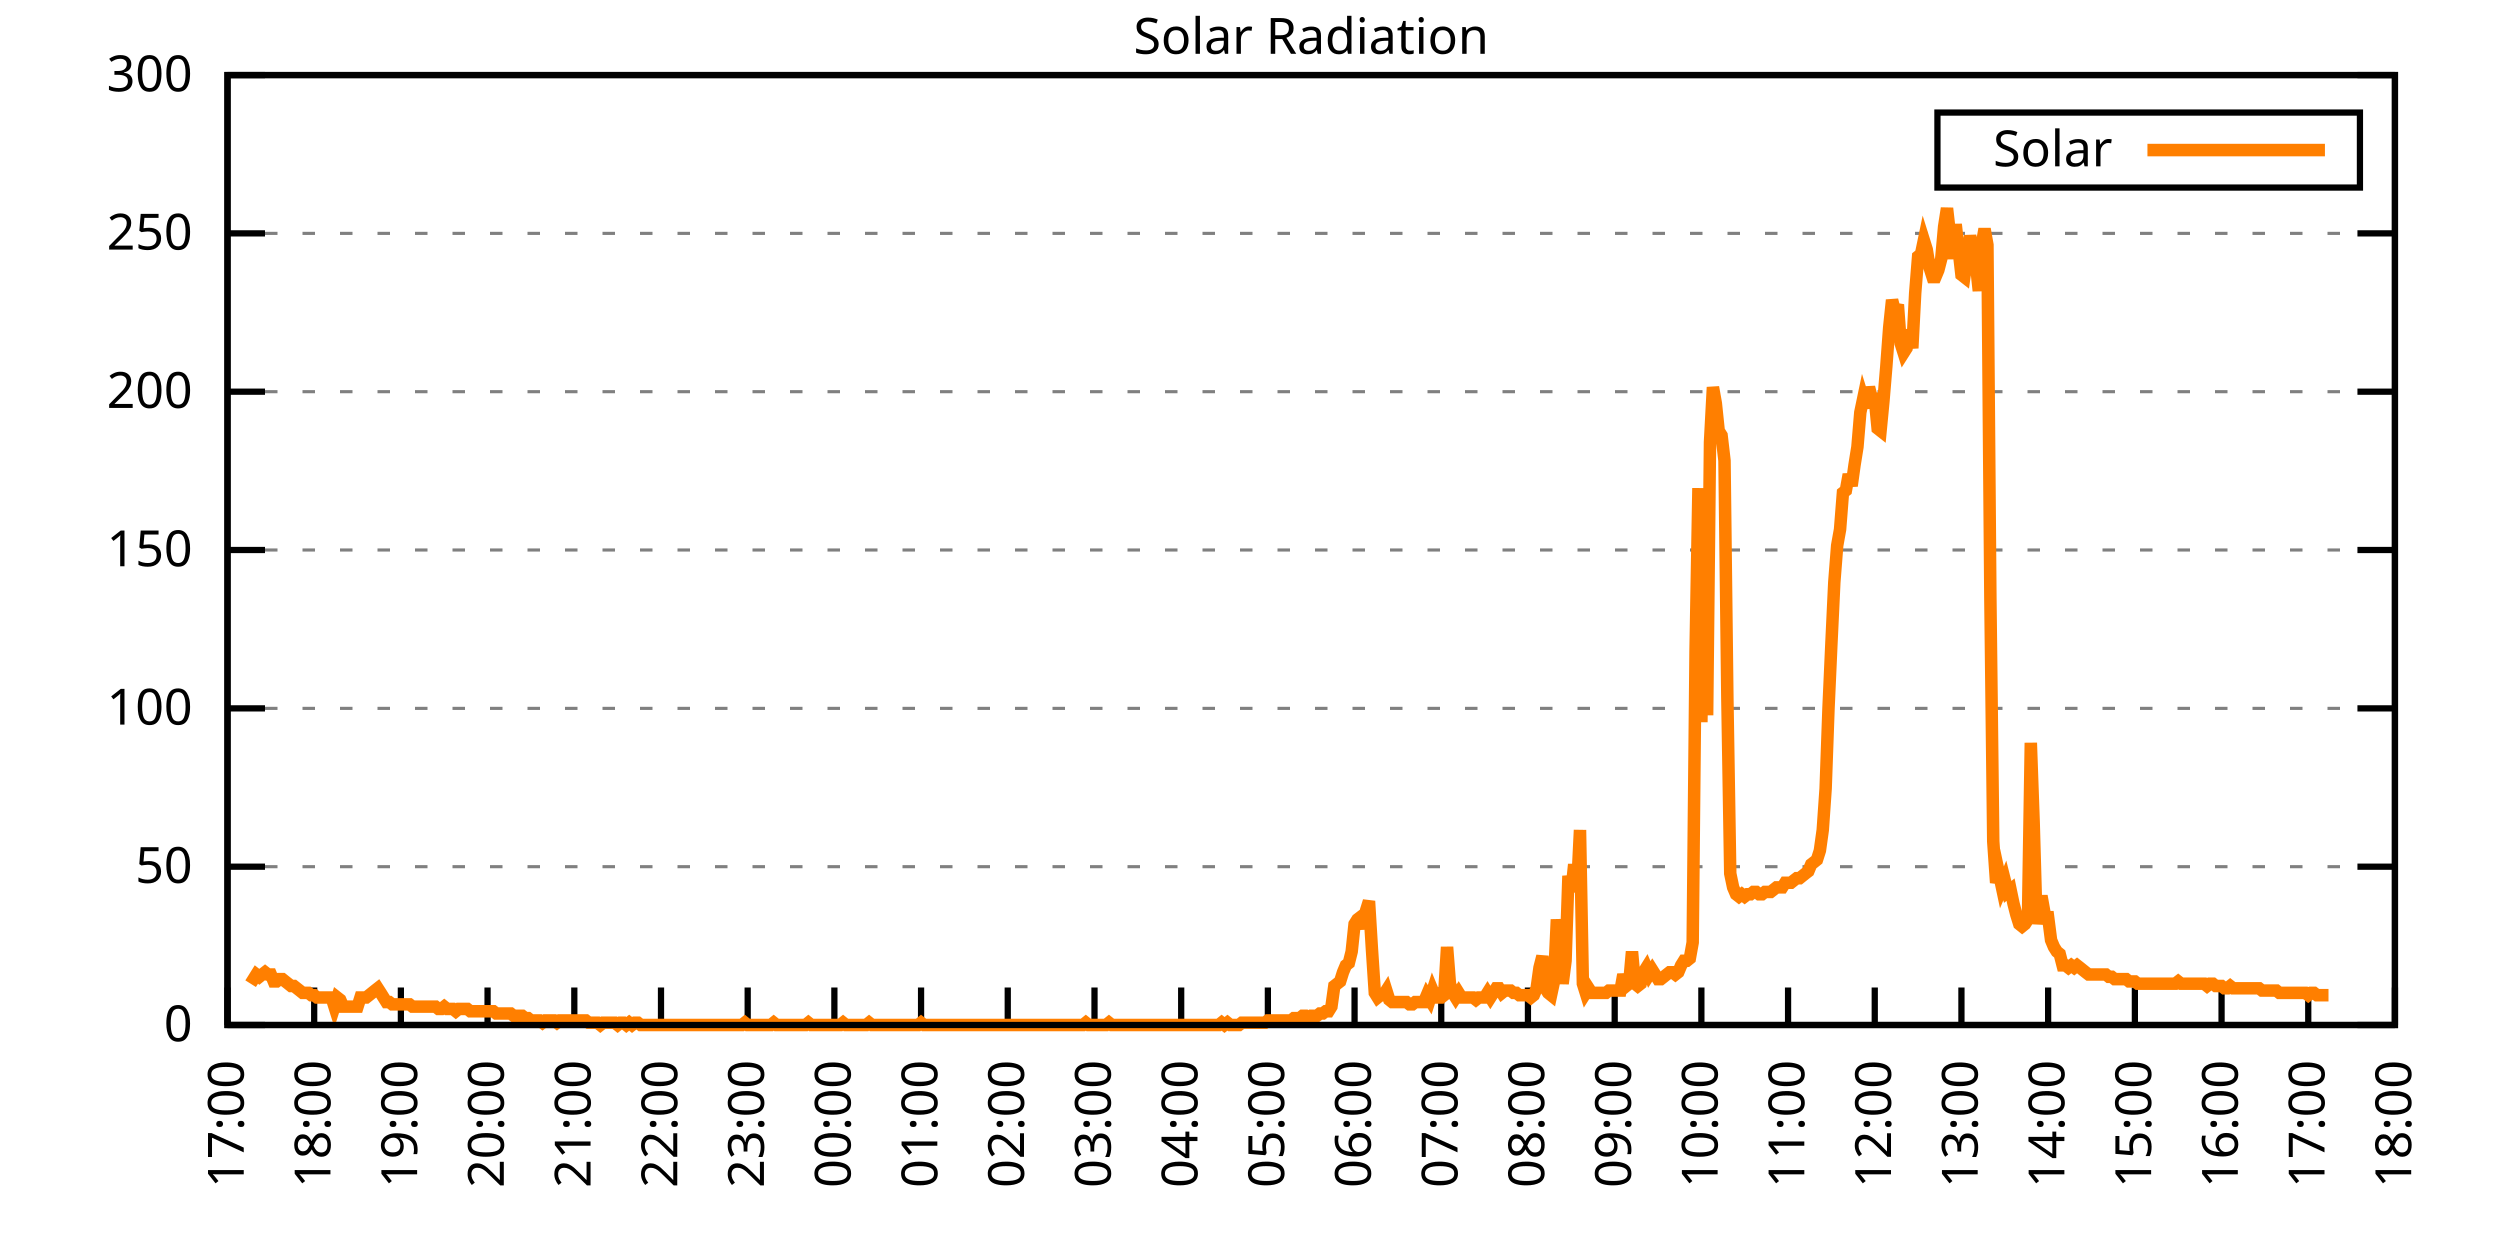
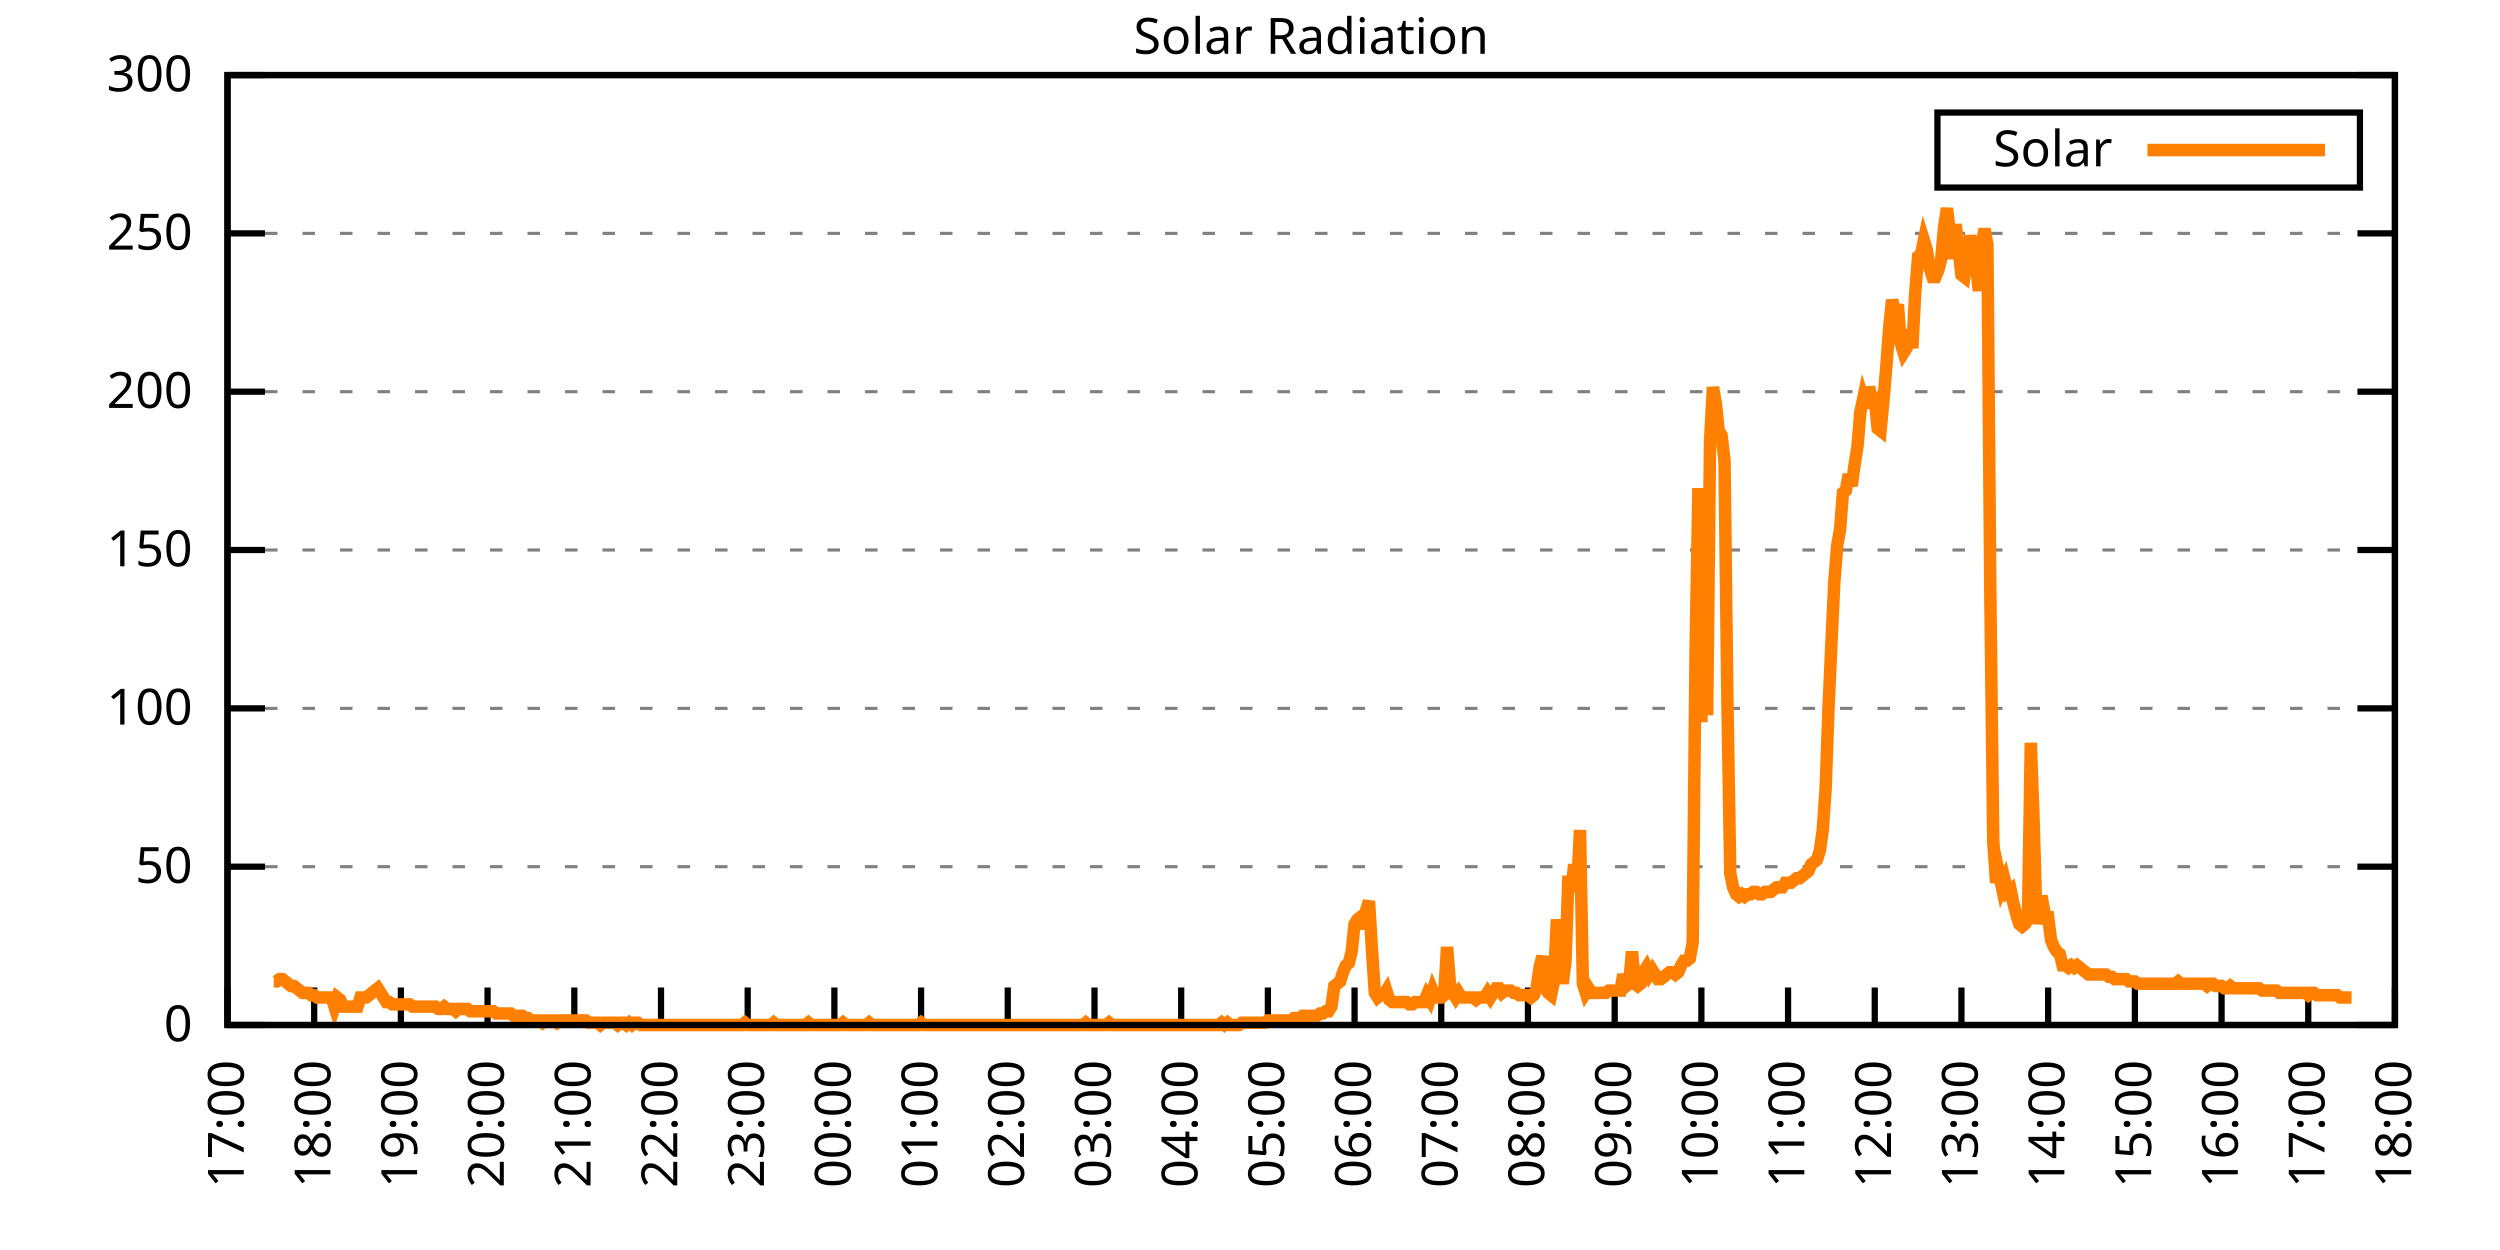
<svg xmlns="http://www.w3.org/2000/svg" xmlns:xlink="http://www.w3.org/1999/xlink" width="400" height="200" viewBox="0 0 400 200">
  <g id="gnuplot_canvas">
    <rect x="0" y="0" width="400" height="200" fill="none" />
    <defs>
      <circle id="gpDot" r="0.5" stroke-width="0.5" stroke="currentColor" />
      <path id="gpPt0" stroke-width="0.333" stroke="currentColor" d="M-1,0 h2 M0,-1 v2" />
      <path id="gpPt1" stroke-width="0.333" stroke="currentColor" d="M-1,-1 L1,1 M1,-1 L-1,1" />
      <path id="gpPt2" stroke-width="0.333" stroke="currentColor" d="M-1,0 L1,0 M0,-1 L0,1 M-1,-1 L1,1 M-1,1 L1,-1" />
      <rect id="gpPt3" stroke-width="0.333" stroke="currentColor" x="-1" y="-1" width="2" height="2" />
      <rect id="gpPt4" stroke-width="0.333" stroke="currentColor" fill="currentColor" x="-1" y="-1" width="2" height="2" />
      <circle id="gpPt5" stroke-width="0.333" stroke="currentColor" cx="0" cy="0" r="1" />
      <use xlink:href="#gpPt5" id="gpPt6" fill="currentColor" stroke="none" />
      <path id="gpPt7" stroke-width="0.333" stroke="currentColor" d="M0,-1.33 L-1.33,0.67 L1.33,0.67 z" />
      <use xlink:href="#gpPt7" id="gpPt8" fill="currentColor" stroke="none" />
      <use xlink:href="#gpPt7" id="gpPt9" stroke="currentColor" transform="rotate(180)" />
      <use xlink:href="#gpPt9" id="gpPt10" fill="currentColor" stroke="none" />
      <use xlink:href="#gpPt3" id="gpPt11" stroke="currentColor" transform="rotate(45)" />
      <use xlink:href="#gpPt11" id="gpPt12" fill="currentColor" stroke="none" />
      <path id="gpPt13" stroke-width="0.333" stroke="currentColor" d="M0,1.330 L1.265,0.411 L0.782,-1.067 L-0.782,-1.076 L-1.265,0.411 z" />
      <use xlink:href="#gpPt13" id="gpPt14" fill="currentColor" stroke="none" />
      <filter id="textbox" filterUnits="objectBoundingBox" x="0" y="0" height="1" width="1">
        <feFlood flood-color="white" flood-opacity="1" result="bgnd" />
        <feComposite in="SourceGraphic" in2="bgnd" operator="atop" />
      </filter>
      <filter id="greybox" filterUnits="objectBoundingBox" x="0" y="0" height="1" width="1">
        <feFlood flood-color="lightgrey" flood-opacity="1" result="grey" />
        <feComposite in="SourceGraphic" in2="grey" operator="atop" />
      </filter>
    </defs>
    <g fill="none" color="white" stroke="currentColor" stroke-width="1.00" stroke-linecap="butt" stroke-linejoin="miter">
</g>
    <g fill="none" color="black" stroke="currentColor" stroke-width="1.00" stroke-linecap="butt" stroke-linejoin="miter">
      <g stroke="none" shape-rendering="crispEdges">
        <polygon fill="rgb(255, 255, 255)" points="36.40,164.00 383.18,164.00 383.18,12.02 36.40,12.02 " />
      </g>
    </g>
    <g fill="none" color="black" stroke="currentColor" stroke-width="1.00" stroke-linecap="butt" stroke-linejoin="miter">
</g>
    <g fill="none" color="black" stroke="black" stroke-width="0.50" stroke-linecap="butt" stroke-linejoin="miter">
</g>
    <g fill="none" color="gray" stroke="currentColor" stroke-width="0.50" stroke-linecap="butt" stroke-linejoin="miter">
      <path stroke="gray" stroke-dasharray="2,4" class="gridline" d="M36.40,164.00 L383.19,164.00  " />
    </g>
    <g fill="none" color="gray" stroke="gray" stroke-width="1.00" stroke-linecap="butt" stroke-linejoin="miter">
</g>
    <g fill="none" color="black" stroke="currentColor" stroke-width="1.00" stroke-linecap="butt" stroke-linejoin="miter">
      <path stroke="black" d="M36.40,164.00 L42.40,164.00 M383.19,164.00 L377.19,164.00  " />
      <g transform="translate(30.80,166.60)" stroke="none" fill="black" font-family="Sans" font-size="8.00" text-anchor="end">
        <text>
          <tspan font-family="Sans"> 0</tspan>
        </text>
      </g>
    </g>
    <g fill="none" color="black" stroke="currentColor" stroke-width="1.00" stroke-linecap="butt" stroke-linejoin="miter">
</g>
    <g fill="none" color="black" stroke="black" stroke-width="0.50" stroke-linecap="butt" stroke-linejoin="miter">
</g>
    <g fill="none" color="gray" stroke="currentColor" stroke-width="0.50" stroke-linecap="butt" stroke-linejoin="miter">
      <path stroke="gray" stroke-dasharray="2,4" class="gridline" d="M36.40,138.67 L383.19,138.67  " />
    </g>
    <g fill="none" color="gray" stroke="gray" stroke-width="1.00" stroke-linecap="butt" stroke-linejoin="miter">
</g>
    <g fill="none" color="black" stroke="currentColor" stroke-width="1.00" stroke-linecap="butt" stroke-linejoin="miter">
      <path stroke="black" d="M36.40,138.67 L42.40,138.67 M383.19,138.67 L377.19,138.67  " />
      <g transform="translate(30.80,141.27)" stroke="none" fill="black" font-family="Sans" font-size="8.00" text-anchor="end">
        <text>
          <tspan font-family="Sans"> 50</tspan>
        </text>
      </g>
    </g>
    <g fill="none" color="black" stroke="currentColor" stroke-width="1.00" stroke-linecap="butt" stroke-linejoin="miter">
</g>
    <g fill="none" color="black" stroke="black" stroke-width="0.50" stroke-linecap="butt" stroke-linejoin="miter">
</g>
    <g fill="none" color="gray" stroke="currentColor" stroke-width="0.50" stroke-linecap="butt" stroke-linejoin="miter">
      <path stroke="gray" stroke-dasharray="2,4" class="gridline" d="M36.40,113.34 L383.19,113.34  " />
    </g>
    <g fill="none" color="gray" stroke="gray" stroke-width="1.00" stroke-linecap="butt" stroke-linejoin="miter">
</g>
    <g fill="none" color="black" stroke="currentColor" stroke-width="1.00" stroke-linecap="butt" stroke-linejoin="miter">
      <path stroke="black" d="M36.40,113.34 L42.40,113.34 M383.19,113.34 L377.19,113.34  " />
      <g transform="translate(30.80,115.94)" stroke="none" fill="black" font-family="Sans" font-size="8.00" text-anchor="end">
        <text>
          <tspan font-family="Sans"> 100</tspan>
        </text>
      </g>
    </g>
    <g fill="none" color="black" stroke="currentColor" stroke-width="1.00" stroke-linecap="butt" stroke-linejoin="miter">
</g>
    <g fill="none" color="black" stroke="black" stroke-width="0.50" stroke-linecap="butt" stroke-linejoin="miter">
</g>
    <g fill="none" color="gray" stroke="currentColor" stroke-width="0.50" stroke-linecap="butt" stroke-linejoin="miter">
      <path stroke="gray" stroke-dasharray="2,4" class="gridline" d="M36.40,88.00 L383.19,88.00  " />
    </g>
    <g fill="none" color="gray" stroke="gray" stroke-width="1.00" stroke-linecap="butt" stroke-linejoin="miter">
</g>
    <g fill="none" color="black" stroke="currentColor" stroke-width="1.00" stroke-linecap="butt" stroke-linejoin="miter">
      <path stroke="black" d="M36.40,88.00 L42.40,88.00 M383.19,88.00 L377.19,88.00  " />
      <g transform="translate(30.80,90.60)" stroke="none" fill="black" font-family="Sans" font-size="8.00" text-anchor="end">
        <text>
          <tspan font-family="Sans"> 150</tspan>
        </text>
      </g>
    </g>
    <g fill="none" color="black" stroke="currentColor" stroke-width="1.00" stroke-linecap="butt" stroke-linejoin="miter">
</g>
    <g fill="none" color="black" stroke="black" stroke-width="0.50" stroke-linecap="butt" stroke-linejoin="miter">
</g>
    <g fill="none" color="gray" stroke="currentColor" stroke-width="0.50" stroke-linecap="butt" stroke-linejoin="miter">
      <path stroke="gray" stroke-dasharray="2,4" class="gridline" d="M36.40,62.67 L383.19,62.67  " />
    </g>
    <g fill="none" color="gray" stroke="gray" stroke-width="1.00" stroke-linecap="butt" stroke-linejoin="miter">
</g>
    <g fill="none" color="black" stroke="currentColor" stroke-width="1.00" stroke-linecap="butt" stroke-linejoin="miter">
      <path stroke="black" d="M36.40,62.67 L42.40,62.67 M383.19,62.67 L377.19,62.67  " />
      <g transform="translate(30.80,65.27)" stroke="none" fill="black" font-family="Sans" font-size="8.00" text-anchor="end">
        <text>
          <tspan font-family="Sans"> 200</tspan>
        </text>
      </g>
    </g>
    <g fill="none" color="black" stroke="currentColor" stroke-width="1.00" stroke-linecap="butt" stroke-linejoin="miter">
</g>
    <g fill="none" color="black" stroke="black" stroke-width="0.50" stroke-linecap="butt" stroke-linejoin="miter">
</g>
    <g fill="none" color="gray" stroke="currentColor" stroke-width="0.50" stroke-linecap="butt" stroke-linejoin="miter">
      <path stroke="gray" stroke-dasharray="2,4" class="gridline" d="M36.40,37.34 L383.19,37.34  " />
    </g>
    <g fill="none" color="gray" stroke="gray" stroke-width="1.00" stroke-linecap="butt" stroke-linejoin="miter">
</g>
    <g fill="none" color="black" stroke="currentColor" stroke-width="1.00" stroke-linecap="butt" stroke-linejoin="miter">
      <path stroke="black" d="M36.40,37.34 L42.40,37.34 M383.19,37.34 L377.19,37.34  " />
      <g transform="translate(30.80,39.94)" stroke="none" fill="black" font-family="Sans" font-size="8.00" text-anchor="end">
        <text>
          <tspan font-family="Sans"> 250</tspan>
        </text>
      </g>
    </g>
    <g fill="none" color="black" stroke="currentColor" stroke-width="1.00" stroke-linecap="butt" stroke-linejoin="miter">
</g>
    <g fill="none" color="black" stroke="black" stroke-width="0.50" stroke-linecap="butt" stroke-linejoin="miter">
</g>
    <g fill="none" color="gray" stroke="currentColor" stroke-width="0.50" stroke-linecap="butt" stroke-linejoin="miter">
      <path stroke="gray" stroke-dasharray="2,4" class="gridline" d="M36.40,12.01 L383.19,12.01  " />
    </g>
    <g fill="none" color="gray" stroke="gray" stroke-width="1.00" stroke-linecap="butt" stroke-linejoin="miter">
</g>
    <g fill="none" color="black" stroke="currentColor" stroke-width="1.00" stroke-linecap="butt" stroke-linejoin="miter">
      <path stroke="black" d="M36.40,12.01 L42.40,12.01 M383.19,12.01 L377.19,12.01  " />
      <g transform="translate(30.80,14.61)" stroke="none" fill="black" font-family="Sans" font-size="8.00" text-anchor="end">
        <text>
          <tspan font-family="Sans"> 300</tspan>
        </text>
      </g>
    </g>
    <g fill="none" color="black" stroke="currentColor" stroke-width="1.00" stroke-linecap="butt" stroke-linejoin="miter">
      <path stroke="black" d="M36.40,164.00 L36.40,158.00  " />
      <g transform="translate(39.00,169.60) rotate(270.00)" stroke="none" fill="black" font-family="Sans" font-size="8.00" text-anchor="end">
        <text>
          <tspan font-family="Sans">17:00</tspan>
        </text>
      </g>
    </g>
    <g fill="none" color="black" stroke="currentColor" stroke-width="1.00" stroke-linecap="butt" stroke-linejoin="miter">
      <path stroke="black" d="M50.27,164.00 L50.27,158.00  " />
      <g transform="translate(52.87,169.60) rotate(270.00)" stroke="none" fill="black" font-family="Sans" font-size="8.00" text-anchor="end">
        <text>
          <tspan font-family="Sans">18:00</tspan>
        </text>
      </g>
    </g>
    <g fill="none" color="black" stroke="currentColor" stroke-width="1.00" stroke-linecap="butt" stroke-linejoin="miter">
      <path stroke="black" d="M64.14,164.00 L64.14,158.00  " />
      <g transform="translate(66.74,169.60) rotate(270.00)" stroke="none" fill="black" font-family="Sans" font-size="8.00" text-anchor="end">
        <text>
          <tspan font-family="Sans">19:00</tspan>
        </text>
      </g>
    </g>
    <g fill="none" color="black" stroke="currentColor" stroke-width="1.00" stroke-linecap="butt" stroke-linejoin="miter">
      <path stroke="black" d="M78.01,164.00 L78.01,158.00  " />
      <g transform="translate(80.61,169.60) rotate(270.00)" stroke="none" fill="black" font-family="Sans" font-size="8.00" text-anchor="end">
        <text>
          <tspan font-family="Sans">20:00</tspan>
        </text>
      </g>
    </g>
    <g fill="none" color="black" stroke="currentColor" stroke-width="1.00" stroke-linecap="butt" stroke-linejoin="miter">
      <path stroke="black" d="M91.89,164.00 L91.89,158.00  " />
      <g transform="translate(94.49,169.60) rotate(270.00)" stroke="none" fill="black" font-family="Sans" font-size="8.00" text-anchor="end">
        <text>
          <tspan font-family="Sans">21:00</tspan>
        </text>
      </g>
    </g>
    <g fill="none" color="black" stroke="currentColor" stroke-width="1.00" stroke-linecap="butt" stroke-linejoin="miter">
      <path stroke="black" d="M105.76,164.00 L105.76,158.00  " />
      <g transform="translate(108.36,169.60) rotate(270.00)" stroke="none" fill="black" font-family="Sans" font-size="8.00" text-anchor="end">
        <text>
          <tspan font-family="Sans">22:00</tspan>
        </text>
      </g>
    </g>
    <g fill="none" color="black" stroke="currentColor" stroke-width="1.00" stroke-linecap="butt" stroke-linejoin="miter">
      <path stroke="black" d="M119.63,164.00 L119.63,158.00  " />
      <g transform="translate(122.23,169.60) rotate(270.00)" stroke="none" fill="black" font-family="Sans" font-size="8.00" text-anchor="end">
        <text>
          <tspan font-family="Sans">23:00</tspan>
        </text>
      </g>
    </g>
    <g fill="none" color="black" stroke="currentColor" stroke-width="1.00" stroke-linecap="butt" stroke-linejoin="miter">
      <path stroke="black" d="M133.50,164.00 L133.50,158.00  " />
      <g transform="translate(136.10,169.60) rotate(270.00)" stroke="none" fill="black" font-family="Sans" font-size="8.00" text-anchor="end">
        <text>
          <tspan font-family="Sans">00:00</tspan>
        </text>
      </g>
    </g>
    <g fill="none" color="black" stroke="currentColor" stroke-width="1.00" stroke-linecap="butt" stroke-linejoin="miter">
      <path stroke="black" d="M147.37,164.00 L147.37,158.00  " />
      <g transform="translate(149.97,169.60) rotate(270.00)" stroke="none" fill="black" font-family="Sans" font-size="8.00" text-anchor="end">
        <text>
          <tspan font-family="Sans">01:00</tspan>
        </text>
      </g>
    </g>
    <g fill="none" color="black" stroke="currentColor" stroke-width="1.00" stroke-linecap="butt" stroke-linejoin="miter">
      <path stroke="black" d="M161.24,164.00 L161.24,158.00  " />
      <g transform="translate(163.84,169.60) rotate(270.00)" stroke="none" fill="black" font-family="Sans" font-size="8.00" text-anchor="end">
        <text>
          <tspan font-family="Sans">02:00</tspan>
        </text>
      </g>
    </g>
    <g fill="none" color="black" stroke="currentColor" stroke-width="1.00" stroke-linecap="butt" stroke-linejoin="miter">
      <path stroke="black" d="M175.12,164.00 L175.12,158.00  " />
      <g transform="translate(177.72,169.60) rotate(270.00)" stroke="none" fill="black" font-family="Sans" font-size="8.00" text-anchor="end">
        <text>
          <tspan font-family="Sans">03:00</tspan>
        </text>
      </g>
    </g>
    <g fill="none" color="black" stroke="currentColor" stroke-width="1.00" stroke-linecap="butt" stroke-linejoin="miter">
      <path stroke="black" d="M188.99,164.00 L188.99,158.00  " />
      <g transform="translate(191.59,169.60) rotate(270.00)" stroke="none" fill="black" font-family="Sans" font-size="8.00" text-anchor="end">
        <text>
          <tspan font-family="Sans">04:00</tspan>
        </text>
      </g>
    </g>
    <g fill="none" color="black" stroke="currentColor" stroke-width="1.00" stroke-linecap="butt" stroke-linejoin="miter">
      <path stroke="black" d="M202.86,164.00 L202.86,158.00  " />
      <g transform="translate(205.46,169.60) rotate(270.00)" stroke="none" fill="black" font-family="Sans" font-size="8.00" text-anchor="end">
        <text>
          <tspan font-family="Sans">05:00</tspan>
        </text>
      </g>
    </g>
    <g fill="none" color="black" stroke="currentColor" stroke-width="1.00" stroke-linecap="butt" stroke-linejoin="miter">
      <path stroke="black" d="M216.73,164.00 L216.73,158.00  " />
      <g transform="translate(219.33,169.60) rotate(270.00)" stroke="none" fill="black" font-family="Sans" font-size="8.00" text-anchor="end">
        <text>
          <tspan font-family="Sans">06:00</tspan>
        </text>
      </g>
    </g>
    <g fill="none" color="black" stroke="currentColor" stroke-width="1.00" stroke-linecap="butt" stroke-linejoin="miter">
      <path stroke="black" d="M230.60,164.00 L230.60,158.00  " />
      <g transform="translate(233.20,169.60) rotate(270.00)" stroke="none" fill="black" font-family="Sans" font-size="8.00" text-anchor="end">
        <text>
          <tspan font-family="Sans">07:00</tspan>
        </text>
      </g>
    </g>
    <g fill="none" color="black" stroke="currentColor" stroke-width="1.00" stroke-linecap="butt" stroke-linejoin="miter">
      <path stroke="black" d="M244.47,164.00 L244.47,158.00  " />
      <g transform="translate(247.07,169.60) rotate(270.00)" stroke="none" fill="black" font-family="Sans" font-size="8.00" text-anchor="end">
        <text>
          <tspan font-family="Sans">08:00</tspan>
        </text>
      </g>
    </g>
    <g fill="none" color="black" stroke="currentColor" stroke-width="1.00" stroke-linecap="butt" stroke-linejoin="miter">
      <path stroke="black" d="M258.35,164.00 L258.35,158.00  " />
      <g transform="translate(260.95,169.60) rotate(270.00)" stroke="none" fill="black" font-family="Sans" font-size="8.00" text-anchor="end">
        <text>
          <tspan font-family="Sans">09:00</tspan>
        </text>
      </g>
    </g>
    <g fill="none" color="black" stroke="currentColor" stroke-width="1.00" stroke-linecap="butt" stroke-linejoin="miter">
      <path stroke="black" d="M272.22,164.00 L272.22,158.00  " />
      <g transform="translate(274.82,169.60) rotate(270.00)" stroke="none" fill="black" font-family="Sans" font-size="8.00" text-anchor="end">
        <text>
          <tspan font-family="Sans">10:00</tspan>
        </text>
      </g>
    </g>
    <g fill="none" color="black" stroke="currentColor" stroke-width="1.00" stroke-linecap="butt" stroke-linejoin="miter">
      <path stroke="black" d="M286.09,164.00 L286.09,158.00  " />
      <g transform="translate(288.69,169.60) rotate(270.00)" stroke="none" fill="black" font-family="Sans" font-size="8.00" text-anchor="end">
        <text>
          <tspan font-family="Sans">11:00</tspan>
        </text>
      </g>
    </g>
    <g fill="none" color="black" stroke="currentColor" stroke-width="1.00" stroke-linecap="butt" stroke-linejoin="miter">
      <path stroke="black" d="M299.96,164.00 L299.96,158.00  " />
      <g transform="translate(302.56,169.60) rotate(270.00)" stroke="none" fill="black" font-family="Sans" font-size="8.00" text-anchor="end">
        <text>
          <tspan font-family="Sans">12:00</tspan>
        </text>
      </g>
    </g>
    <g fill="none" color="black" stroke="currentColor" stroke-width="1.00" stroke-linecap="butt" stroke-linejoin="miter">
      <path stroke="black" d="M313.83,164.00 L313.83,158.00  " />
      <g transform="translate(316.43,169.60) rotate(270.00)" stroke="none" fill="black" font-family="Sans" font-size="8.00" text-anchor="end">
        <text>
          <tspan font-family="Sans">13:00</tspan>
        </text>
      </g>
    </g>
    <g fill="none" color="black" stroke="currentColor" stroke-width="1.00" stroke-linecap="butt" stroke-linejoin="miter">
      <path stroke="black" d="M327.70,164.00 L327.70,158.00  " />
      <g transform="translate(330.30,169.60) rotate(270.00)" stroke="none" fill="black" font-family="Sans" font-size="8.00" text-anchor="end">
        <text>
          <tspan font-family="Sans">14:00</tspan>
        </text>
      </g>
    </g>
    <g fill="none" color="black" stroke="currentColor" stroke-width="1.00" stroke-linecap="butt" stroke-linejoin="miter">
      <path stroke="black" d="M341.58,164.00 L341.58,158.00  " />
      <g transform="translate(344.18,169.60) rotate(270.00)" stroke="none" fill="black" font-family="Sans" font-size="8.00" text-anchor="end">
        <text>
          <tspan font-family="Sans">15:00</tspan>
        </text>
      </g>
    </g>
    <g fill="none" color="black" stroke="currentColor" stroke-width="1.00" stroke-linecap="butt" stroke-linejoin="miter">
      <path stroke="black" d="M355.45,164.00 L355.45,158.00  " />
      <g transform="translate(358.05,169.60) rotate(270.00)" stroke="none" fill="black" font-family="Sans" font-size="8.00" text-anchor="end">
        <text>
          <tspan font-family="Sans">16:00</tspan>
        </text>
      </g>
    </g>
    <g fill="none" color="black" stroke="currentColor" stroke-width="1.00" stroke-linecap="butt" stroke-linejoin="miter">
      <path stroke="black" d="M369.32,164.00 L369.32,158.00  " />
      <g transform="translate(371.92,169.60) rotate(270.00)" stroke="none" fill="black" font-family="Sans" font-size="8.00" text-anchor="end">
        <text>
          <tspan font-family="Sans">17:00</tspan>
        </text>
      </g>
    </g>
    <g fill="none" color="black" stroke="currentColor" stroke-width="1.00" stroke-linecap="butt" stroke-linejoin="miter">
      <path stroke="black" d="M383.19,164.00 L383.19,158.00  " />
      <g transform="translate(385.79,169.60) rotate(270.00)" stroke="none" fill="black" font-family="Sans" font-size="8.00" text-anchor="end">
        <text>
          <tspan font-family="Sans">18:00</tspan>
        </text>
      </g>
    </g>
    <g fill="none" color="black" stroke="currentColor" stroke-width="1.00" stroke-linecap="butt" stroke-linejoin="miter">
</g>
    <g fill="none" color="black" stroke="currentColor" stroke-width="1.00" stroke-linecap="butt" stroke-linejoin="miter">
      <path stroke="black" d="M36.40,12.01 L36.40,164.00 L383.19,164.00 L383.19,12.01 L36.40,12.01 Z  " />
    </g>
    <g fill="none" color="black" stroke="currentColor" stroke-width="1.00" stroke-linecap="butt" stroke-linejoin="miter">
</g>
    <g fill="none" color="black" stroke="currentColor" stroke-width="1.00" stroke-linecap="butt" stroke-linejoin="miter">
      <path stroke="black" d="M309.99,30.01 L309.99,18.01 L377.59,18.01 L377.59,30.01 L309.99,30.01 Z  " />
    </g>
    <g id="Solar_Radiation_plot_1">
      <g fill="none" color="white" stroke="black" stroke-width="2.00" stroke-linecap="butt" stroke-linejoin="miter">
</g>
      <g fill="none" color="black" stroke="currentColor" stroke-width="2.00" stroke-linecap="butt" stroke-linejoin="miter">
        <g transform="translate(337.99,26.61)" stroke="none" fill="black" font-family="Sans" font-size="8.00" text-anchor="end">
          <text>
            <tspan font-family="Sans">Solar</tspan>
          </text>
        </g>
      </g>
      <g fill="none" color="black" stroke="currentColor" stroke-width="2.00" stroke-linecap="butt" stroke-linejoin="miter">
-         <path stroke="rgb(255, 127,   0)" d="M343.59,24.01 L371.99,24.01 M40.10,157.39 L40.56,156.66 L41.02,155.92 L41.49,156.29 L41.95,155.92 L42.41,155.56   L42.87,155.92 L43.34,155.92 L43.80,157.03 L44.26,157.03 L44.72,156.66 L45.19,156.66 L45.65,157.03 L46.11,157.39   L46.57,157.76 L47.03,157.76 L47.50,158.13 L47.96,158.49 L48.42,158.86 L48.88,158.86 L49.35,158.86 L49.81,159.23   L50.27,159.23 L50.73,159.60 L51.20,159.60 L51.66,159.60 L52.12,159.60 L52.58,159.60 L53.05,159.60 L53.51,161.06   L53.97,159.60 L54.43,159.96 L54.90,161.06 L55.36,161.06 L55.82,161.06 L56.28,161.06 L56.75,161.06 L57.21,161.06   L57.67,159.60 L58.13,159.60 L58.59,159.60 L59.06,159.23 L59.52,158.86 L59.98,158.49 L60.44,158.13 L60.91,158.86   L61.37,159.60 L61.83,160.33 L62.29,160.33 L62.76,160.70 L63.22,160.70 L63.68,160.70 L64.14,160.70 L64.61,160.70   L65.07,160.70 L65.53,160.70 L65.99,161.06 L66.46,161.06 L66.92,161.06 L67.38,161.06 L67.84,161.06 L68.30,161.06   L68.77,161.06 L69.23,161.06 L69.69,161.06 L70.15,161.43 L70.62,161.43 L71.08,161.06 L71.54,161.43 L72.00,161.43   L72.47,161.43 L72.93,161.80 L73.39,161.43 L73.85,161.43 L74.32,161.43 L74.78,161.43 L75.24,161.80 L75.70,161.80   L76.17,161.80 L76.63,161.80 L77.09,161.80 L77.55,161.80 L78.01,161.80 L78.48,161.80 L78.94,161.80 L79.40,162.16   L79.86,162.16 L80.33,162.16 L80.79,162.16 L81.25,162.16 L81.71,162.16 L82.18,162.53 L82.64,162.53 L83.10,162.53   L83.56,162.53 L84.03,162.90 L84.49,162.90 L84.95,163.27 L85.41,163.27 L85.88,163.27 L86.34,163.27 L86.80,163.63   L87.26,163.27 L87.72,163.27 L88.19,163.27 L88.65,163.27 L89.11,163.63 L89.57,163.27 L90.04,163.27 L90.50,163.27   L90.96,163.27 L91.42,163.27 L91.89,163.27 L92.35,163.27 L92.81,163.27 L93.27,163.27 L93.74,163.27 L94.20,163.63   L94.66,163.63 L95.12,163.63 L95.59,163.63 L96.05,164.00 L96.51,163.63 L96.97,163.63 L97.44,163.63 L97.90,163.63   L98.36,163.63 L98.82,164.00 L99.28,163.63 L99.75,163.63 L100.21,164.00 L100.67,163.63 L101.13,164.00 L101.60,163.63   L102.06,163.63 L102.52,164.00 L102.98,164.00 L103.45,164.00 L103.91,164.00 L104.37,164.00 L104.83,164.00 L105.30,164.00   L105.76,164.00 L106.22,164.00 L106.68,164.00 L107.15,164.00 L107.61,164.00 L108.07,164.00 L108.53,164.00 L108.99,164.00   L109.46,164.00 L109.92,164.00 L110.38,164.00 L110.84,164.00 L111.31,164.00 L111.77,164.00 L112.23,164.00 L112.69,164.00   L113.16,164.00 L113.62,164.00 L114.08,164.00 L114.54,164.00 L115.01,164.00 L115.47,164.00 L115.93,164.00 L116.39,164.00   L116.86,164.00 L117.32,164.00 L117.78,164.00 L118.24,164.00 L118.70,164.00 L119.17,163.63 L119.63,164.00 L120.09,164.00   L120.55,164.00 L121.02,164.00 L121.48,164.00 L121.94,164.00 L122.40,164.00 L122.87,164.00 L123.33,164.00 L123.79,163.63   L124.25,164.00 L124.72,164.00 L125.18,164.00 L125.64,164.00 L126.10,164.00 L126.57,164.00 L127.03,164.00 L127.49,164.00   L127.95,164.00 L128.41,164.00 L128.88,164.00 L129.34,163.63 L129.80,164.00 L130.26,164.00 L130.73,164.00 L131.19,164.00   L131.65,164.00 L132.11,164.00 L132.58,164.00 L133.04,164.00 L133.50,164.00 L133.96,164.00 L134.43,164.00 L134.89,163.63   L135.35,164.00 L135.81,164.00 L136.28,164.00 L136.74,164.00 L137.20,164.00 L137.66,164.00 L138.13,164.00 L138.59,164.00   L139.05,163.63 L139.51,164.00 L139.97,164.00 L140.44,164.00 L140.90,164.00 L141.36,164.00 L141.82,164.00 L142.29,164.00   L142.75,164.00 L143.21,164.00 L143.67,164.00 L144.14,164.00 L144.60,164.00 L145.06,164.00 L145.52,164.00 L145.99,164.00   L146.45,164.00 L146.91,164.00 L147.37,163.63 L147.84,164.00 L148.30,164.00 L148.76,164.00 L149.22,164.00 L149.68,164.00   L150.15,164.00 L150.61,164.00 L151.07,164.00 L151.53,164.00 L152.00,164.00 L152.46,164.00 L152.92,164.00 L153.38,164.00   L153.85,164.00 L154.31,164.00 L154.77,164.00 L155.23,164.00 L155.70,164.00 L156.16,164.00 L156.62,164.00 L157.08,164.00   L157.55,164.00 L158.01,164.00 L158.47,164.00 L158.93,164.00 L159.39,164.00 L159.86,164.00 L160.32,164.00 L160.78,164.00   L161.24,164.00 L161.71,164.00 L162.17,164.00 L162.63,164.00 L163.09,164.00 L163.56,164.00 L164.02,164.00 L164.48,164.00   L164.94,164.00 L165.41,164.00 L165.87,164.00 L166.33,164.00 L166.79,164.00 L167.26,164.00 L167.72,164.00 L168.18,164.00   L168.64,164.00 L169.10,164.00 L169.57,164.00 L170.03,164.00 L170.49,164.00 L170.95,164.00 L171.42,164.00 L171.88,164.00   L172.34,164.00 L172.80,164.00 L173.27,164.00 L173.73,163.63 L174.19,164.00 L174.65,164.00 L175.12,164.00 L175.58,164.00   L176.04,164.00 L176.50,164.00 L176.97,164.00 L177.43,163.63 L177.89,164.00 L178.35,164.00 L178.82,164.00 L179.28,164.00   L179.74,164.00 L180.20,164.00 L180.66,164.00 L181.13,164.00 L181.59,164.00 L182.05,164.00 L182.51,164.00 L182.98,164.00   L183.44,164.00 L183.90,164.00 L184.36,164.00 L184.83,164.00 L185.29,164.00 L185.75,164.00 L186.21,164.00 L186.68,164.00   L187.14,164.00 L187.60,164.00 L188.06,164.00 L188.53,164.00 L188.99,164.00 L189.45,164.00 L189.91,164.00 L190.37,164.00   L190.84,164.00 L191.30,164.00 L191.76,164.00 L192.22,164.00 L192.69,164.00 L193.15,164.00 L193.61,164.00 L194.07,164.00   L194.54,164.00 L195.00,164.00 L195.46,163.63 L195.92,164.00 L196.39,163.63 L196.85,164.00 L197.31,164.00 L197.77,164.00   L198.24,164.00 L198.70,163.63 L199.16,163.63 L199.62,163.63 L200.08,163.63 L200.55,163.63 L201.01,163.63 L201.47,163.63   L201.93,163.63 L202.40,163.63 L202.86,163.27 L203.32,163.27 L203.78,163.27 L204.25,163.27 L204.71,163.27 L205.17,163.27   L205.63,163.27 L206.10,163.27 L206.56,163.27 L207.02,162.90 L207.48,162.90 L207.95,162.90 L208.41,162.53 L208.87,162.53   L209.33,162.90 L209.80,162.53 L210.26,162.53 L210.72,162.53 L211.18,162.16 L211.64,162.16 L212.11,161.80 L212.57,161.80   L213.03,161.06 L213.49,157.76 L213.96,157.39 L214.42,157.03 L214.88,155.56 L215.34,154.46 L215.81,154.09 L216.27,152.25   L216.73,147.85 L217.19,147.11 L217.66,146.75 L218.12,148.58 L218.58,145.65 L219.04,144.18 L219.51,151.89 L219.97,158.86   L220.43,159.60 L220.89,159.23 L221.35,159.23 L221.82,158.49 L222.28,159.96 L222.74,160.33 L223.20,160.33 L223.67,160.33   L224.13,160.33 L224.59,160.33 L225.05,160.33 L225.52,160.70 L225.98,160.70 L226.44,160.33 L226.90,160.33 L227.37,160.33   L227.83,160.33 L228.29,159.23 L228.75,159.96 L229.22,158.49 L229.68,159.60 L230.14,159.60 L230.60,159.60 L231.06,159.23   L231.53,151.52 L231.99,157.39 L232.45,158.86 L232.91,159.60 L233.38,158.86 L233.84,159.60 L234.30,159.60 L234.76,159.60   L235.23,159.60 L235.69,159.60 L236.15,159.96 L236.61,159.60 L237.08,159.60 L237.54,159.60 L238.00,158.86 L238.46,159.60   L238.93,158.86 L239.39,158.13 L239.85,158.13 L240.31,158.86 L240.77,158.49 L241.24,158.49 L241.70,158.49 L242.16,158.86   L242.62,158.86 L243.09,159.23 L243.55,159.23 L244.01,159.23 L244.47,159.23 L244.94,159.60 L245.40,159.23 L245.86,158.13   L246.32,154.82 L246.79,152.99 L247.25,158.13 L247.71,158.86 L248.17,159.23 L248.64,157.03 L249.10,147.11 L249.56,152.25   L250.02,157.39 L250.49,153.72 L250.95,140.14 L251.41,142.71 L251.87,138.30 L252.33,142.34 L252.80,132.80 L253.26,157.39   L253.72,158.86 L254.18,158.13 L254.65,158.86 L255.11,158.86 L255.57,158.86 L256.03,158.86 L256.50,158.86 L256.96,158.86   L257.42,158.49 L257.88,158.49 L258.35,158.49 L258.81,158.49 L259.27,158.49 L259.73,155.92 L260.20,157.76 L260.66,157.39   L261.12,152.25 L261.58,157.39 L262.04,157.76 L262.51,157.39 L262.97,155.56 L263.43,154.82 L263.89,155.92 L264.36,155.19   L264.82,155.92 L265.28,156.66 L265.74,156.66 L266.21,156.29 L266.67,155.92 L267.13,155.56 L267.59,155.56 L268.06,155.92   L268.52,155.56 L268.98,154.46 L269.44,153.72 L269.91,153.72 L270.37,153.35 L270.83,150.79 L271.29,104.17 L271.75,78.10   L272.22,115.55 L272.68,82.51 L273.14,114.44 L273.60,70.76 L274.07,61.95 L274.53,64.52 L274.99,68.93 L275.45,69.66   L275.92,73.70 L276.38,111.88 L276.84,139.77 L277.30,141.98 L277.77,143.08 L278.23,143.44 L278.69,143.08 L279.15,143.44   L279.62,143.08 L280.08,143.08 L280.54,142.71 L281.00,142.71 L281.46,143.08 L281.93,143.08 L282.39,142.71 L282.85,142.71   L283.31,142.71 L283.78,142.34 L284.24,141.98 L284.70,141.98 L285.16,141.98 L285.63,141.24 L286.09,141.24 L286.55,141.24   L287.01,140.87 L287.48,140.51 L287.94,140.51 L288.40,140.14 L288.86,139.77 L289.33,139.41 L289.79,138.30 L290.25,137.94   L290.71,137.57 L291.18,136.10 L291.64,132.80 L292.10,126.19 L292.56,113.34 L293.02,103.07 L293.49,93.15 L293.95,87.28   L294.41,84.71 L294.87,78.84 L295.34,78.47 L295.80,75.90 L296.26,77.74 L296.72,74.43 L297.19,71.50 L297.65,65.99   L298.11,63.79 L298.57,65.26 L299.04,61.95 L299.50,63.79 L299.96,63.79 L300.42,68.56 L300.89,68.93 L301.35,64.16   L301.81,58.65 L302.27,52.41 L302.73,48.00 L303.20,49.84 L303.66,48.74 L304.12,54.98 L304.58,56.45 L305.05,55.71   L305.51,52.78 L305.97,55.71 L306.43,46.90 L306.90,41.03 L307.36,40.66 L307.82,38.46 L308.28,39.93 L308.75,42.87   L309.21,44.33 L309.67,44.33 L310.13,43.23 L310.60,41.40 L311.06,36.26 L311.52,33.32 L311.98,37.36 L312.44,41.40   L312.91,35.89 L313.37,39.93 L313.83,43.97 L314.29,44.33 L314.76,41.03 L315.22,37.73 L315.68,39.93 L316.14,42.13   L316.61,46.54 L317.07,39.19 L317.53,36.63 L317.99,39.19 L318.46,95.72 L318.92,134.63 L319.38,141.24 L319.84,139.77   L320.31,141.98 L320.77,140.87 L321.23,142.71 L321.69,142.34 L322.15,144.55 L322.62,146.38 L323.08,147.85 L323.54,148.22   L324.00,147.85 L324.47,147.11 L324.93,118.85 L325.39,131.70 L325.85,147.85 L326.32,144.18 L326.78,144.18 L327.24,146.75   L327.70,146.75 L328.17,150.42 L328.63,151.52 L329.09,152.25 L329.55,152.62 L330.02,154.46 L330.48,154.46 L330.94,154.82   L331.40,154.46 L331.87,154.82 L332.33,154.46 L332.79,154.82 L333.25,155.19 L333.71,155.56 L334.18,155.92 L334.64,155.92   L335.10,155.92 L335.56,155.92 L336.03,155.92 L336.49,155.92 L336.95,155.92 L337.41,156.29 L337.88,156.29 L338.34,156.66   L338.80,156.66 L339.26,156.66 L339.73,156.66 L340.19,156.66 L340.65,157.03 L341.11,157.03 L341.58,157.03 L342.04,157.39   L342.50,157.39 L342.96,157.39 L343.42,157.39 L343.89,157.39 L344.35,157.39 L344.81,157.39 L345.27,157.39 L345.74,157.39   L346.20,157.39 L346.66,157.39 L347.12,157.39 L347.59,157.39 L348.05,157.39 L348.51,157.03 L348.97,157.39 L349.44,157.39   L349.90,157.39 L350.36,157.39 L350.82,157.39 L351.29,157.39 L351.75,157.39 L352.21,157.39 L352.67,157.39 L353.13,157.76   L353.60,157.39 L354.06,157.39 L354.52,157.76 L354.98,157.76 L355.45,157.76 L355.91,158.13 L356.37,158.13 L356.83,157.76   L357.30,158.13 L357.76,158.13 L358.22,158.13 L358.68,158.13 L359.15,158.13 L359.61,158.13 L360.07,158.13 L360.53,158.13   L361.00,158.13 L361.46,158.13 L361.92,158.49 L362.38,158.49 L362.84,158.49 L363.31,158.49 L363.77,158.49 L364.23,158.49   L364.69,158.86 L365.16,158.86 L365.62,158.86 L366.08,158.86 L366.54,158.86 L367.01,158.86 L367.47,158.86 L367.93,158.86   L368.39,158.86 L368.86,158.86 L369.32,159.23 L369.78,158.86 L370.24,158.86 L370.71,159.23 L371.17,159.23 L371.63,159.23   L372.09,159.23 L372.56,159.23  " />
+         <path stroke="rgb(255, 127,   0)" d="M343.59,24.01 L371.99,24.01 M43.80,157.03 L44.26,157.03 L44.72,156.66 L45.19,156.66 L45.65,157.03 L46.11,157.39   L46.57,157.76 L47.03,157.76 L47.50,158.13 L47.96,158.49 L48.42,158.86 L48.88,158.86 L49.35,158.86 L49.81,159.23   L50.27,159.23 L50.73,159.60 L51.20,159.60 L51.66,159.60 L52.12,159.60 L52.58,159.60 L53.05,159.60 L53.51,161.06   L53.97,159.60 L54.43,159.96 L54.90,161.06 L55.36,161.06 L55.82,161.06 L56.28,161.06 L56.75,161.06 L57.21,161.06   L57.67,159.60 L58.13,159.60 L58.59,159.60 L59.06,159.23 L59.52,158.86 L59.98,158.49 L60.44,158.13 L60.91,158.86   L61.37,159.60 L61.83,160.33 L62.29,160.33 L62.76,160.70 L63.22,160.70 L63.68,160.70 L64.14,160.70 L64.61,160.70   L65.07,160.70 L65.53,160.70 L65.99,161.06 L66.46,161.06 L66.92,161.06 L67.38,161.06 L67.84,161.06 L68.30,161.06   L68.77,161.06 L69.23,161.06 L69.69,161.06 L70.15,161.43 L70.62,161.43 L71.08,161.06 L71.54,161.43 L72.00,161.43   L72.47,161.43 L72.93,161.80 L73.39,161.43 L73.85,161.43 L74.32,161.43 L74.78,161.43 L75.24,161.80 L75.70,161.80   L76.17,161.80 L76.63,161.80 L77.09,161.80 L77.55,161.80 L78.01,161.80 L78.48,161.80 L78.94,161.80 L79.40,162.16   L79.86,162.16 L80.33,162.16 L80.79,162.16 L81.25,162.16 L81.71,162.16 L82.18,162.53 L82.64,162.53 L83.10,162.53   L83.56,162.53 L84.03,162.90 L84.49,162.90 L84.95,163.27 L85.41,163.27 L85.88,163.27 L86.34,163.27 L86.80,163.63   L87.26,163.27 L87.72,163.27 L88.19,163.27 L88.65,163.27 L89.11,163.63 L89.57,163.27 L90.04,163.27 L90.50,163.27   L90.96,163.27 L91.42,163.27 L91.89,163.27 L92.35,163.27 L92.81,163.27 L93.27,163.27 L93.74,163.27 L94.20,163.63   L94.66,163.63 L95.12,163.63 L95.59,163.63 L96.05,164.00 L96.51,163.63 L96.97,163.63 L97.44,163.63 L97.90,163.63   L98.36,163.63 L98.82,164.00 L99.28,163.63 L99.75,163.63 L100.21,164.00 L100.67,163.63 L101.13,164.00 L101.60,163.63   L102.06,163.63 L102.52,164.00 L102.98,164.00 L103.45,164.00 L103.91,164.00 L104.37,164.00 L104.83,164.00 L105.30,164.00   L105.76,164.00 L106.22,164.00 L106.68,164.00 L107.15,164.00 L107.61,164.00 L108.07,164.00 L108.53,164.00 L108.99,164.00   L109.46,164.00 L109.92,164.00 L110.38,164.00 L110.84,164.00 L111.31,164.00 L111.77,164.00 L112.23,164.00 L112.69,164.00   L113.16,164.00 L113.62,164.00 L114.08,164.00 L114.54,164.00 L115.01,164.00 L115.47,164.00 L115.93,164.00 L116.39,164.00   L116.86,164.00 L117.32,164.00 L117.78,164.00 L118.24,164.00 L118.70,164.00 L119.17,163.63 L119.63,164.00 L120.09,164.00   L120.55,164.00 L121.02,164.00 L121.48,164.00 L121.94,164.00 L122.40,164.00 L122.87,164.00 L123.33,164.00 L123.79,163.63   L124.25,164.00 L124.72,164.00 L125.18,164.00 L125.64,164.00 L126.10,164.00 L126.57,164.00 L127.03,164.00 L127.49,164.00   L127.95,164.00 L128.41,164.00 L128.88,164.00 L129.34,163.63 L129.80,164.00 L130.26,164.00 L130.73,164.00 L131.19,164.00   L131.65,164.00 L132.11,164.00 L132.58,164.00 L133.04,164.00 L133.50,164.00 L133.96,164.00 L134.43,164.00 L134.89,163.63   L135.35,164.00 L135.81,164.00 L136.28,164.00 L136.74,164.00 L137.20,164.00 L137.66,164.00 L138.13,164.00 L138.59,164.00   L139.05,163.63 L139.51,164.00 L139.97,164.00 L140.44,164.00 L140.90,164.00 L141.36,164.00 L141.82,164.00 L142.29,164.00   L142.75,164.00 L143.21,164.00 L143.67,164.00 L144.14,164.00 L144.60,164.00 L145.06,164.00 L145.52,164.00 L145.99,164.00   L146.45,164.00 L146.91,164.00 L147.37,163.63 L147.84,164.00 L148.30,164.00 L148.76,164.00 L149.22,164.00 L149.68,164.00   L150.15,164.00 L150.61,164.00 L151.07,164.00 L151.53,164.00 L152.00,164.00 L152.46,164.00 L152.92,164.00 L153.38,164.00   L153.85,164.00 L154.31,164.00 L154.77,164.00 L155.23,164.00 L155.70,164.00 L156.16,164.00 L156.62,164.00 L157.08,164.00   L157.55,164.00 L158.01,164.00 L158.47,164.00 L158.93,164.00 L159.39,164.00 L159.86,164.00 L160.32,164.00 L160.78,164.00   L161.24,164.00 L161.71,164.00 L162.17,164.00 L162.63,164.00 L163.09,164.00 L163.56,164.00 L164.02,164.00 L164.48,164.00   L164.94,164.00 L165.41,164.00 L165.87,164.00 L166.33,164.00 L166.79,164.00 L167.26,164.00 L167.72,164.00 L168.18,164.00   L168.64,164.00 L169.10,164.00 L169.57,164.00 L170.03,164.00 L170.49,164.00 L170.95,164.00 L171.42,164.00 L171.88,164.00   L172.34,164.00 L172.80,164.00 L173.27,164.00 L173.73,163.63 L174.19,164.00 L174.65,164.00 L175.12,164.00 L175.58,164.00   L176.04,164.00 L176.50,164.00 L176.97,164.00 L177.43,163.63 L177.89,164.00 L178.35,164.00 L178.82,164.00 L179.28,164.00   L179.74,164.00 L180.20,164.00 L180.66,164.00 L181.13,164.00 L181.59,164.00 L182.05,164.00 L182.51,164.00 L182.98,164.00   L183.44,164.00 L183.90,164.00 L184.36,164.00 L184.83,164.00 L185.29,164.00 L185.75,164.00 L186.21,164.00 L186.68,164.00   L187.14,164.00 L187.60,164.00 L188.06,164.00 L188.53,164.00 L188.99,164.00 L189.45,164.00 L189.91,164.00 L190.37,164.00   L190.84,164.00 L191.30,164.00 L191.76,164.00 L192.22,164.00 L192.69,164.00 L193.15,164.00 L193.61,164.00 L194.07,164.00   L194.54,164.00 L195.00,164.00 L195.46,163.63 L195.92,164.00 L196.39,163.63 L196.85,164.00 L197.31,164.00 L197.77,164.00   L198.24,164.00 L198.70,163.63 L199.16,163.63 L199.62,163.63 L200.08,163.63 L200.55,163.63 L201.01,163.63 L201.47,163.63   L201.93,163.63 L202.40,163.63 L202.86,163.27 L203.32,163.27 L203.78,163.27 L204.25,163.27 L204.71,163.27 L205.17,163.27   L205.63,163.27 L206.10,163.27 L206.56,163.27 L207.02,162.90 L207.48,162.90 L207.95,162.90 L208.41,162.53 L208.87,162.53   L209.33,162.90 L209.80,162.53 L210.26,162.53 L210.72,162.53 L211.18,162.16 L211.64,162.16 L212.11,161.80 L212.57,161.80   L213.03,161.06 L213.49,157.76 L213.96,157.39 L214.42,157.03 L214.88,155.56 L215.34,154.46 L215.81,154.09 L216.27,152.25   L216.73,147.85 L217.19,147.11 L217.66,146.75 L218.12,148.58 L218.58,145.65 L219.04,144.18 L219.51,151.89 L219.97,158.86   L220.43,159.60 L220.89,159.23 L221.35,159.23 L221.82,158.49 L222.28,159.96 L222.74,160.33 L223.20,160.33 L223.67,160.33   L224.13,160.33 L224.59,160.33 L225.05,160.33 L225.52,160.70 L225.98,160.70 L226.44,160.33 L226.90,160.33 L227.37,160.33   L227.83,160.33 L228.29,159.23 L228.75,159.96 L229.22,158.49 L229.68,159.60 L230.14,159.60 L230.60,159.60 L231.06,159.23   L231.53,151.52 L231.99,157.39 L232.45,158.86 L232.91,159.60 L233.38,158.86 L233.84,159.60 L234.30,159.60 L234.76,159.60   L235.23,159.60 L235.69,159.60 L236.15,159.96 L236.61,159.60 L237.08,159.60 L237.54,159.60 L238.00,158.86 L238.46,159.60   L238.93,158.86 L239.39,158.13 L239.85,158.13 L240.31,158.86 L240.77,158.49 L241.24,158.49 L241.70,158.49 L242.16,158.86   L242.62,158.86 L243.09,159.23 L243.55,159.23 L244.01,159.23 L244.47,159.23 L244.94,159.60 L245.40,159.23 L245.86,158.13   L246.32,154.82 L246.79,152.99 L247.25,158.13 L247.71,158.86 L248.17,159.23 L248.64,157.03 L249.10,147.11 L249.56,152.25   L250.02,157.39 L250.49,153.72 L250.95,140.14 L251.41,142.71 L251.87,138.30 L252.33,142.34 L252.80,132.80 L253.26,157.39   L253.72,158.86 L254.18,158.13 L254.65,158.86 L255.11,158.86 L255.57,158.86 L256.03,158.86 L256.50,158.86 L256.96,158.86   L257.42,158.49 L257.88,158.49 L258.35,158.49 L258.81,158.49 L259.27,158.49 L259.73,155.92 L260.20,157.76 L260.66,157.39   L261.12,152.25 L261.58,157.39 L262.04,157.76 L262.51,157.39 L262.97,155.56 L263.43,154.82 L263.89,155.92 L264.36,155.19   L264.82,155.92 L265.28,156.66 L265.74,156.66 L266.21,156.29 L266.67,155.92 L267.13,155.56 L267.59,155.56 L268.06,155.92   L268.52,155.56 L268.98,154.46 L269.44,153.72 L269.91,153.72 L270.37,153.35 L270.83,150.79 L271.29,104.17 L271.75,78.10   L272.22,115.55 L272.68,82.51 L273.14,114.44 L273.60,70.76 L274.07,61.95 L274.53,64.52 L274.99,68.93 L275.45,69.66   L275.92,73.70 L276.38,111.88 L276.84,139.77 L277.30,141.98 L277.77,143.08 L278.23,143.44 L278.69,143.08 L279.15,143.44   L279.62,143.08 L280.08,143.08 L280.54,142.71 L281.00,142.71 L281.46,143.08 L281.93,143.08 L282.39,142.71 L282.85,142.71   L283.31,142.71 L283.78,142.34 L284.24,141.98 L284.70,141.98 L285.16,141.98 L285.63,141.24 L286.09,141.24 L286.55,141.24   L287.01,140.87 L287.48,140.51 L287.94,140.51 L288.40,140.14 L288.86,139.77 L289.33,139.41 L289.79,138.30 L290.25,137.94   L290.71,137.57 L291.18,136.10 L291.64,132.80 L292.10,126.19 L292.56,113.34 L293.02,103.07 L293.49,93.15 L293.95,87.28   L294.41,84.71 L294.87,78.84 L295.34,78.47 L295.80,75.90 L296.26,77.74 L296.72,74.43 L297.19,71.50 L297.65,65.99   L298.11,63.79 L298.57,65.26 L299.04,61.95 L299.50,63.79 L299.96,63.79 L300.42,68.56 L300.89,68.93 L301.35,64.16   L301.81,58.65 L302.27,52.41 L302.73,48.00 L303.20,49.84 L303.66,48.74 L304.12,54.98 L304.58,56.45 L305.05,55.71   L305.51,52.78 L305.97,55.71 L306.43,46.90 L306.90,41.03 L307.36,40.66 L307.82,38.46 L308.28,39.93 L308.75,42.87   L309.21,44.33 L309.67,44.33 L310.13,43.23 L310.60,41.40 L311.06,36.26 L311.52,33.32 L311.98,37.36 L312.44,41.40   L312.91,35.89 L313.37,39.93 L313.83,43.97 L314.29,44.33 L314.76,41.03 L315.22,37.73 L315.68,39.93 L316.14,42.13   L316.61,46.54 L317.07,39.19 L317.53,36.63 L317.99,39.19 L318.46,95.72 L318.92,134.63 L319.38,141.24 L319.84,139.77   L320.31,141.98 L320.77,140.87 L321.23,142.71 L321.69,142.34 L322.15,144.55 L322.62,146.38 L323.08,147.85 L323.54,148.22   L324.00,147.85 L324.47,147.11 L324.93,118.85 L325.39,131.70 L325.85,147.85 L326.32,144.18 L326.78,144.18 L327.24,146.75   L327.70,146.75 L328.17,150.42 L328.63,151.52 L329.09,152.25 L329.55,152.62 L330.02,154.46 L330.48,154.46 L330.94,154.82   L331.40,154.46 L331.87,154.82 L332.33,154.46 L332.79,154.82 L333.25,155.19 L333.71,155.56 L334.18,155.92 L334.64,155.92   L335.10,155.92 L335.56,155.92 L336.03,155.92 L336.49,155.92 L336.95,155.92 L337.41,156.29 L337.88,156.29 L338.34,156.66   L338.80,156.66 L339.26,156.66 L339.73,156.66 L340.19,156.66 L340.65,157.03 L341.11,157.03 L341.58,157.03 L342.04,157.39   L342.50,157.39 L342.96,157.39 L343.42,157.39 L343.89,157.39 L344.35,157.39 L344.81,157.39 L345.27,157.39 L345.74,157.39   L346.20,157.39 L346.66,157.39 L347.12,157.39 L347.59,157.39 L348.05,157.39 L348.51,157.03 L348.97,157.39 L349.44,157.39   L349.90,157.39 L350.36,157.39 L350.82,157.39 L351.29,157.39 L351.75,157.39 L352.21,157.39 L352.67,157.39 L353.13,157.76   L353.60,157.39 L354.06,157.39 L354.52,157.76 L354.98,157.76 L355.45,157.76 L355.91,158.13 L356.37,158.13 L356.83,157.76   L357.30,158.13 L357.76,158.13 L358.22,158.13 L358.68,158.13 L359.15,158.13 L359.61,158.13 L360.07,158.13 L360.53,158.13   L361.00,158.13 L361.46,158.13 L361.92,158.49 L362.38,158.49 L362.84,158.49 L363.31,158.49 L363.77,158.49 L364.23,158.49   L364.69,158.86 L365.16,158.86 L365.62,158.86 L366.08,158.86 L366.54,158.86 L367.01,158.86 L367.47,158.86 L367.93,158.86   L368.39,158.86 L368.86,158.86 L369.32,159.23 L369.78,158.86 L370.24,158.86 L370.71,159.23 L371.17,159.23 L371.63,159.23   L372.09,159.23 L372.56,159.23 L373.02,159.23 L373.48,159.23 L373.94,159.23 L374.40,159.60 L374.87,159.60 L375.33,159.60   L375.79,159.60 L376.25,159.60  " />
      </g>
    </g>
    <g fill="none" color="black" stroke="currentColor" stroke-width="2.00" stroke-linecap="butt" stroke-linejoin="miter">
</g>
    <g fill="none" color="black" stroke="black" stroke-width="1.00" stroke-linecap="butt" stroke-linejoin="miter">
</g>
    <g fill="none" color="black" stroke="currentColor" stroke-width="1.00" stroke-linecap="butt" stroke-linejoin="miter">
      <path stroke="black" d="M36.40,12.01 L36.40,164.00 L383.19,164.00 L383.19,12.01 L36.40,12.01 Z  " />
      <g transform="translate(6.80,88.01) rotate(270.00)" stroke="none" fill="black" font-family="Sans" font-size="8.00" text-anchor="middle">
        <text />
      </g>
    </g>
    <g fill="none" color="black" stroke="currentColor" stroke-width="1.00" stroke-linecap="butt" stroke-linejoin="miter">
</g>
    <g fill="none" color="black" stroke="currentColor" stroke-width="1.00" stroke-linecap="butt" stroke-linejoin="miter">
      <g transform="translate(209.79,8.61)" stroke="none" fill="black" font-family="Sans" font-size="8.00" text-anchor="middle">
        <text>
          <tspan font-family="Sans">Solar Radiation</tspan>
        </text>
      </g>
    </g>
    <g fill="none" color="black" stroke="currentColor" stroke-width="1.00" stroke-linecap="butt" stroke-linejoin="miter">
</g>
  </g>
</svg>
